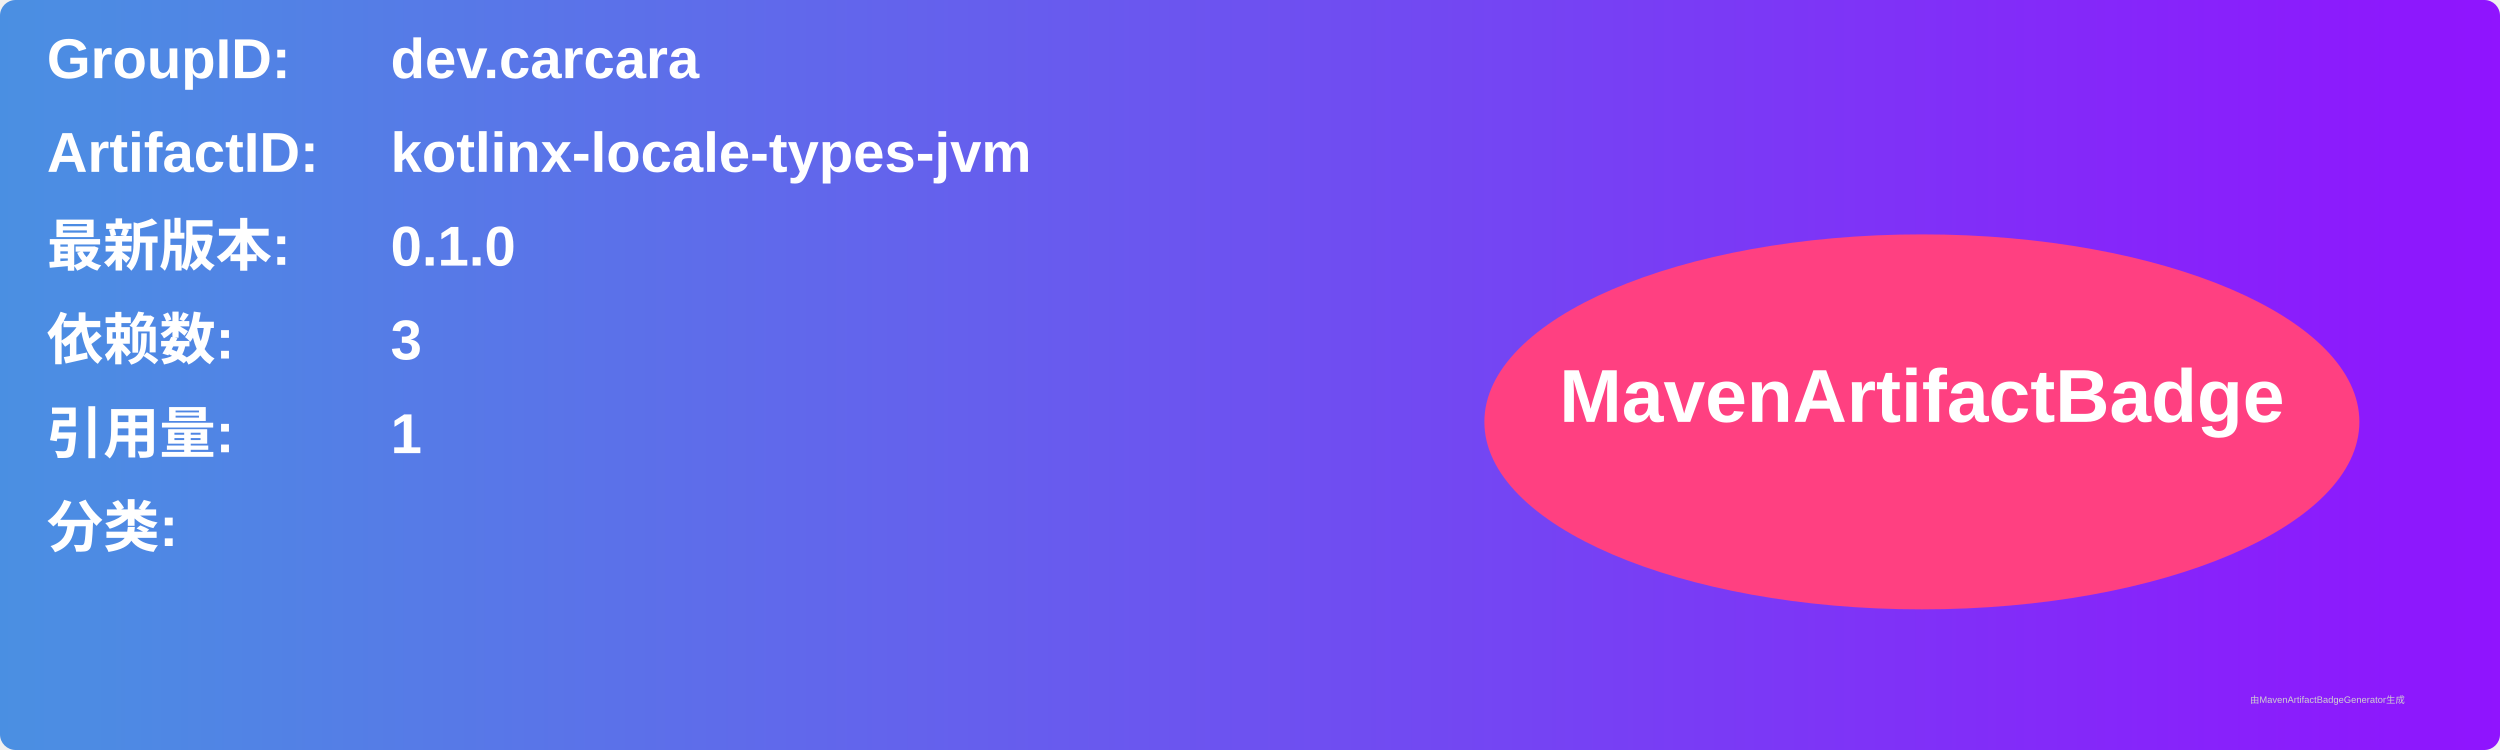
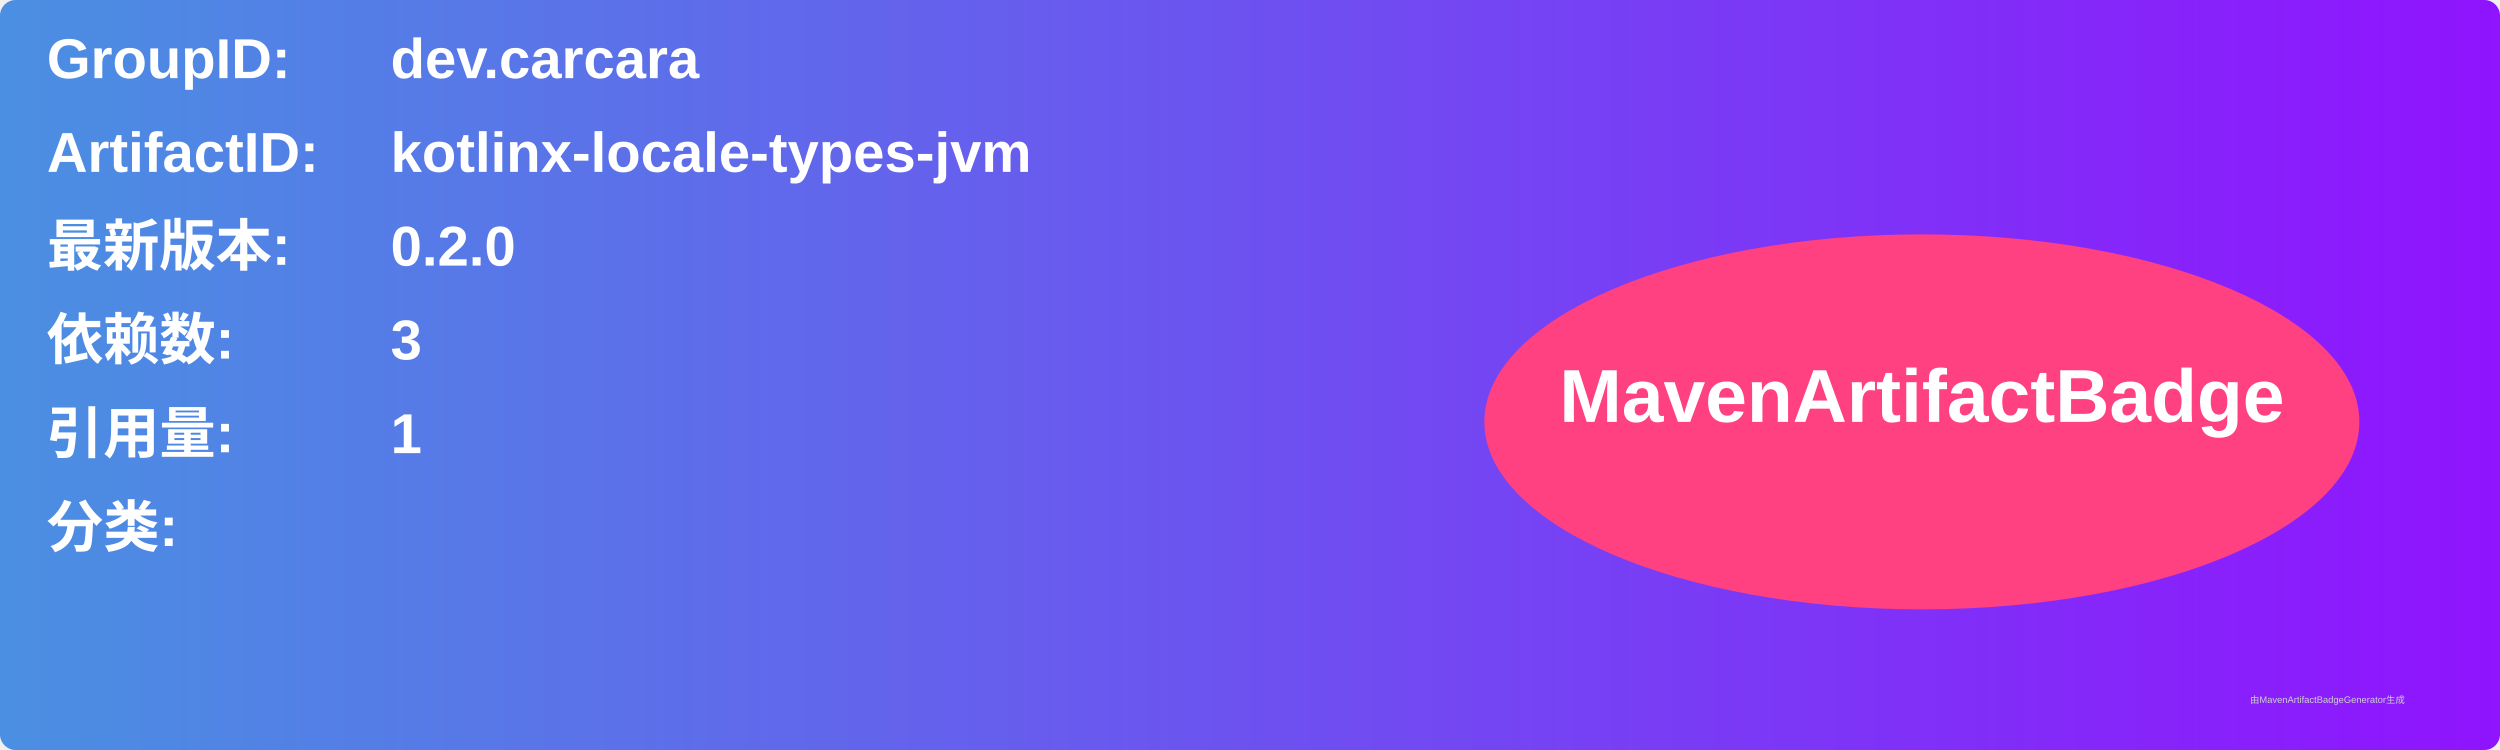
<svg xmlns="http://www.w3.org/2000/svg" width="800" height="240" viewBox="0 0 800 240">
  <linearGradient id="grad" x1="0%" y1="0%" x2="100%" y2="0%">
    <stop offset="0%" stop-color="#4a90e2" />
    <stop offset="100%" stop-color="#9013fe" />
  </linearGradient>
  <rect width="100%" height="100%" rx="5" ry="5" fill="url(#grad)" />
  <g transform="translate(15, 15)">
    <text x="0" y="10" font-family="Arial" font-size="18" fill="white" font-weight="bold" width="260">GroupID:</text>
    <text x="110" y="10" font-family="Arial" font-size="18" fill="white" font-weight="bold" width="460">dev.carcara</text>
    <text x="0" y="40" font-family="Arial" font-size="18" fill="white" font-weight="bold" width="260">ArtifactID:</text>
    <text x="110" y="40" font-family="Arial" font-size="18" fill="white" font-weight="bold" width="460">kotlinx-locale-types-jvm</text>
    <text x="0" y="70" font-family="Arial" font-size="18" fill="white" font-weight="bold">最新版本:</text>
    <text x="110" y="70" font-family="Arial" font-size="18" fill="white" font-weight="bold">
-       <tspan font-weight="bold">0.1.0</tspan>
+       <tspan font-weight="bold">0.2.0</tspan>
    </text>
    <text x="0" y="100" font-family="Arial" font-size="18" fill="white" font-weight="bold">依赖数: </text>
    <text x="110" y="100" font-family="Arial" font-size="18" fill="white">
      <tspan font-weight="bold">3</tspan>
    </text>
    <text x="0" y="130" font-family="Arial" font-size="18" fill="white" font-weight="bold">引用量: </text>
    <text x="110" y="130" font-family="Arial" font-size="18" fill="white">
      <tspan font-weight="bold">1</tspan>
    </text>
    <text x="0" y="160" font-family="Arial" font-size="18" fill="white" font-weight="bold">分类:</text>
    <text x="10" y="190" font-family="Arial" font-size="10" fill="white">
      <tspan font-weight="bold" />
    </text>
    <ellipse cx="600" cy="120" rx="140" ry="60" fill="#ff4081" />
    <text x="600" y="120" text-anchor="middle" font-family="Arial" font-size="24" fill="white" font-weight="bold">MavenArtifactBadge</text>
  </g>
  <text x="720" y="225" font-family="Arial" font-size="3" fill="#d0d0d0">由MavenArtifactBadgeGenerator生成</text>
</svg>
